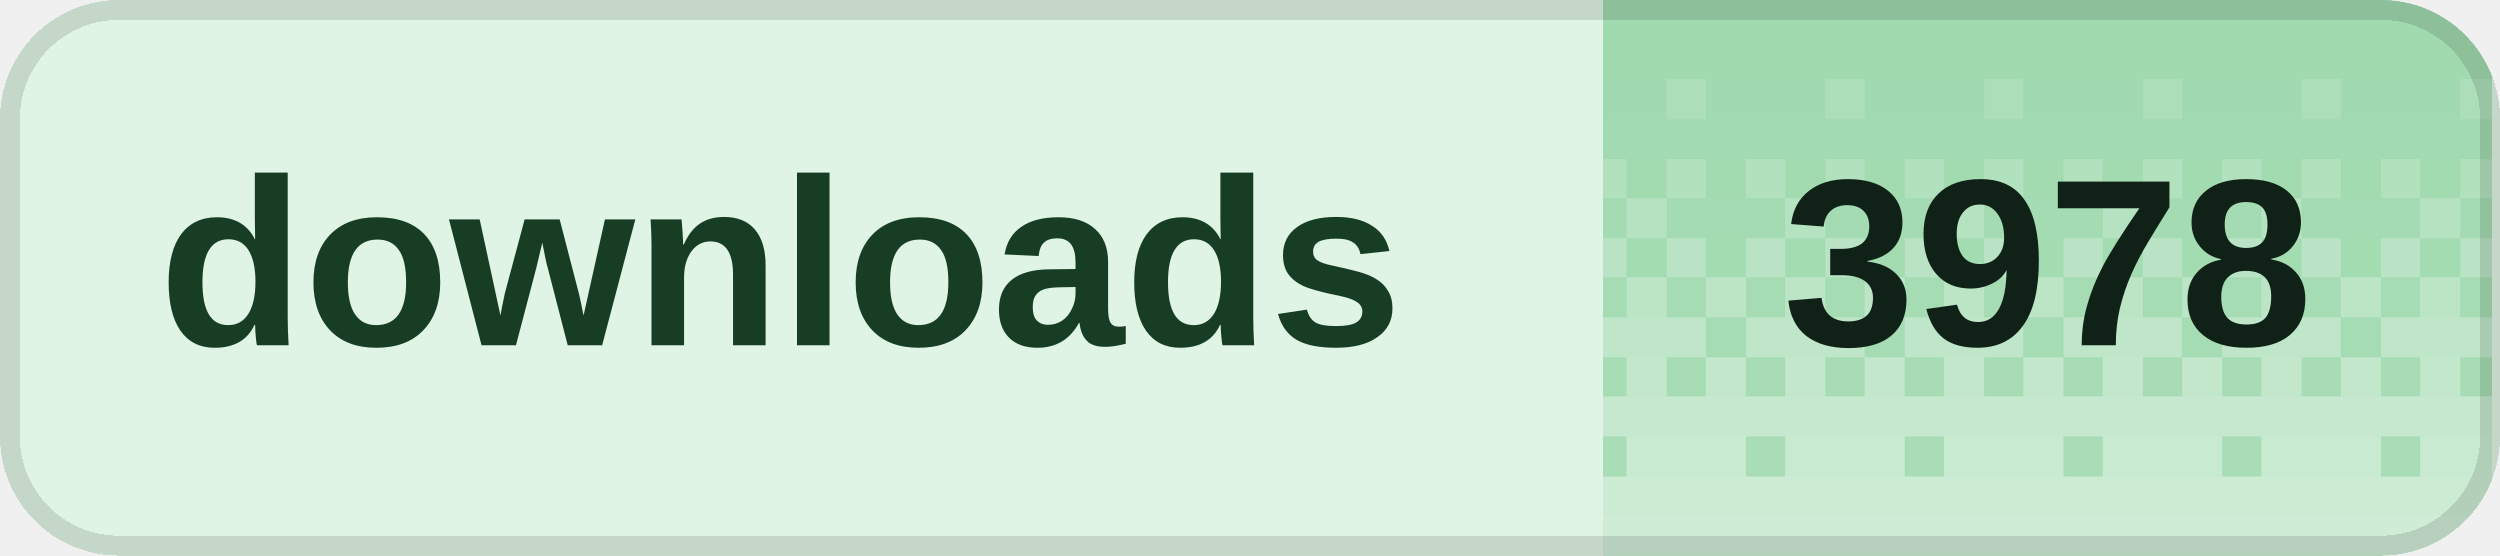
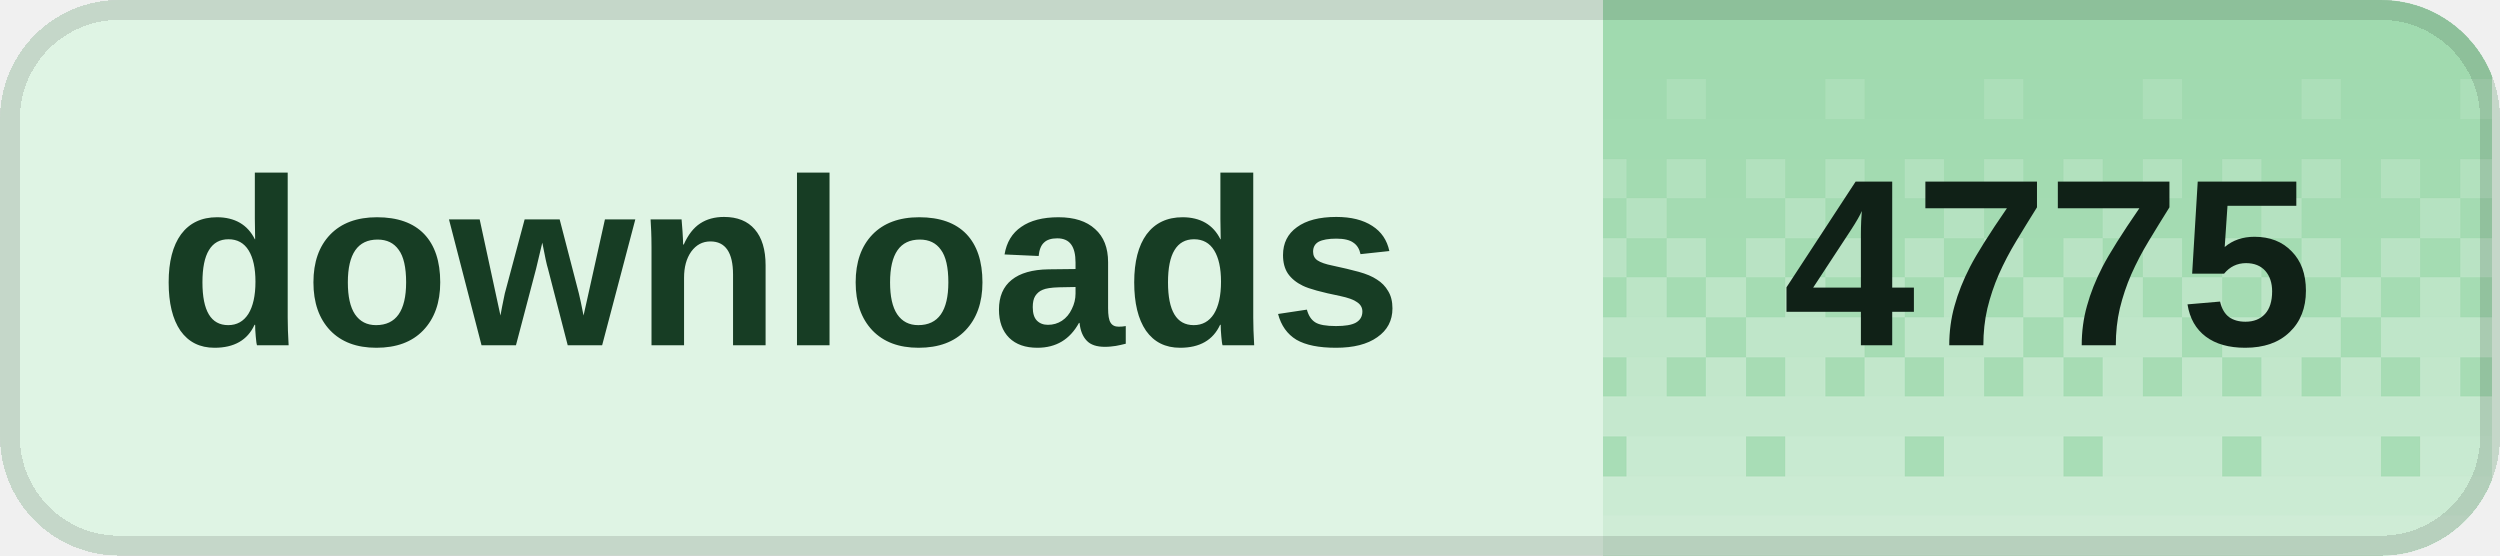
<svg xmlns="http://www.w3.org/2000/svg" width="126" height="28" viewBox="0 0 126 28" role="img" aria-labelledby="title desc" shape-rendering="crispEdges">
  <defs>
    <clipPath id="badge-clip">
      <rect width="126" height="28" rx="6" />
    </clipPath>
    <pattern id="dither" width="8" height="28" patternUnits="userSpaceOnUse">
      <rect x="0" y="0" width="2" height="2" fill="#fff" fill-opacity="0.020" />
      <rect x="2" y="0" width="2" height="2" fill="#fff" fill-opacity="0.020" />
      <rect x="4" y="0" width="2" height="2" fill="#fff" fill-opacity="0.020" />
      <rect x="6" y="0" width="2" height="2" fill="#fff" fill-opacity="0.020" />
      <rect x="0" y="2" width="2" height="2" fill="#fff" fill-opacity="0.028" />
      <rect x="2" y="2" width="2" height="2" fill="#fff" fill-opacity="0.028" />
      <rect x="4" y="2" width="2" height="2" fill="#fff" fill-opacity="0.028" />
      <rect x="6" y="2" width="2" height="2" fill="#fff" fill-opacity="0.028" />
      <rect x="0" y="4" width="2" height="2" fill="#fff" fill-opacity="0.036" />
      <rect x="2" y="4" width="2" height="2" fill="#fff" fill-opacity="0.036" />
      <rect x="4" y="4" width="2" height="2" fill="#fff" fill-opacity="0.145" />
      <rect x="6" y="4" width="2" height="2" fill="#fff" fill-opacity="0.036" />
      <rect x="0" y="6" width="2" height="2" fill="#fff" fill-opacity="0.044" />
      <rect x="2" y="6" width="2" height="2" fill="#fff" fill-opacity="0.044" />
      <rect x="4" y="6" width="2" height="2" fill="#fff" fill-opacity="0.044" />
      <rect x="6" y="6" width="2" height="2" fill="#fff" fill-opacity="0.044" />
      <rect x="0" y="8" width="2" height="2" fill="#fff" fill-opacity="0.209" />
      <rect x="2" y="8" width="2" height="2" fill="#fff" fill-opacity="0.052" />
      <rect x="4" y="8" width="2" height="2" fill="#fff" fill-opacity="0.209" />
      <rect x="6" y="8" width="2" height="2" fill="#fff" fill-opacity="0.052" />
      <rect x="0" y="10" width="2" height="2" fill="#fff" fill-opacity="0.060" />
      <rect x="2" y="10" width="2" height="2" fill="#fff" fill-opacity="0.242" />
      <rect x="4" y="10" width="2" height="2" fill="#fff" fill-opacity="0.060" />
      <rect x="6" y="10" width="2" height="2" fill="#fff" fill-opacity="0.060" />
      <rect x="0" y="12" width="2" height="2" fill="#fff" fill-opacity="0.274" />
      <rect x="2" y="12" width="2" height="2" fill="#fff" fill-opacity="0.068" />
      <rect x="4" y="12" width="2" height="2" fill="#fff" fill-opacity="0.274" />
      <rect x="6" y="12" width="2" height="2" fill="#fff" fill-opacity="0.068" />
      <rect x="0" y="14" width="2" height="2" fill="#fff" fill-opacity="0.077" />
      <rect x="2" y="14" width="2" height="2" fill="#fff" fill-opacity="0.306" />
      <rect x="4" y="14" width="2" height="2" fill="#fff" fill-opacity="0.077" />
      <rect x="6" y="14" width="2" height="2" fill="#fff" fill-opacity="0.306" />
      <rect x="0" y="16" width="2" height="2" fill="#fff" fill-opacity="0.338" />
      <rect x="2" y="16" width="2" height="2" fill="#fff" fill-opacity="0.338" />
      <rect x="4" y="16" width="2" height="2" fill="#fff" fill-opacity="0.338" />
      <rect x="6" y="16" width="2" height="2" fill="#fff" fill-opacity="0.085" />
      <rect x="0" y="18" width="2" height="2" fill="#fff" fill-opacity="0.093" />
      <rect x="2" y="18" width="2" height="2" fill="#fff" fill-opacity="0.371" />
      <rect x="4" y="18" width="2" height="2" fill="#fff" fill-opacity="0.093" />
      <rect x="6" y="18" width="2" height="2" fill="#fff" fill-opacity="0.371" />
      <rect x="0" y="20" width="2" height="2" fill="#fff" fill-opacity="0.403" />
      <rect x="2" y="20" width="2" height="2" fill="#fff" fill-opacity="0.403" />
      <rect x="4" y="20" width="2" height="2" fill="#fff" fill-opacity="0.403" />
      <rect x="6" y="20" width="2" height="2" fill="#fff" fill-opacity="0.403" />
      <rect x="0" y="22" width="2" height="2" fill="#fff" fill-opacity="0.109" />
      <rect x="2" y="22" width="2" height="2" fill="#fff" fill-opacity="0.435" />
      <rect x="4" y="22" width="2" height="2" fill="#fff" fill-opacity="0.435" />
      <rect x="6" y="22" width="2" height="2" fill="#fff" fill-opacity="0.435" />
      <rect x="0" y="24" width="2" height="2" fill="#fff" fill-opacity="0.468" />
      <rect x="2" y="24" width="2" height="2" fill="#fff" fill-opacity="0.468" />
      <rect x="4" y="24" width="2" height="2" fill="#fff" fill-opacity="0.468" />
      <rect x="6" y="24" width="2" height="2" fill="#fff" fill-opacity="0.468" />
      <rect x="0" y="26" width="2" height="2" fill="#fff" fill-opacity="0.500" />
      <rect x="2" y="26" width="2" height="2" fill="#fff" fill-opacity="0.500" />
      <rect x="4" y="26" width="2" height="2" fill="#fff" fill-opacity="0.500" />
      <rect x="6" y="26" width="2" height="2" fill="#fff" fill-opacity="0.500" />
    </pattern>
  </defs>
  <g clip-path="url(#badge-clip)">
    <rect width="126" height="28" fill="#dff4e4" />
    <rect x="80.8" width="44.8" height="28" fill="#9ed9ad" />
    <rect x="80.8" width="44.8" height="28" fill="url(#dither)" />
  </g>
  <rect x="0.5" y="0.5" width="125" height="27" rx="5.5" fill="none" stroke="#000" stroke-opacity="0.12" />
  <g fill="#173d24" font-family="Geist,Arial,sans-serif" font-size="12" font-weight="600" dominant-baseline="middle">
    <text x="8" y="14">downloads</text>
  </g>
-   <text x="103.2" y="14" fill="#102117" font-family="Geist,Arial,sans-serif" font-size="12" font-weight="700" text-anchor="middle" dominant-baseline="middle">3978</text>
+   <text x="103.2" y="14" fill="#102117" font-family="Geist,Arial,sans-serif" font-size="12" font-weight="700" text-anchor="middle" dominant-baseline="middle">4775</text>
</svg>
